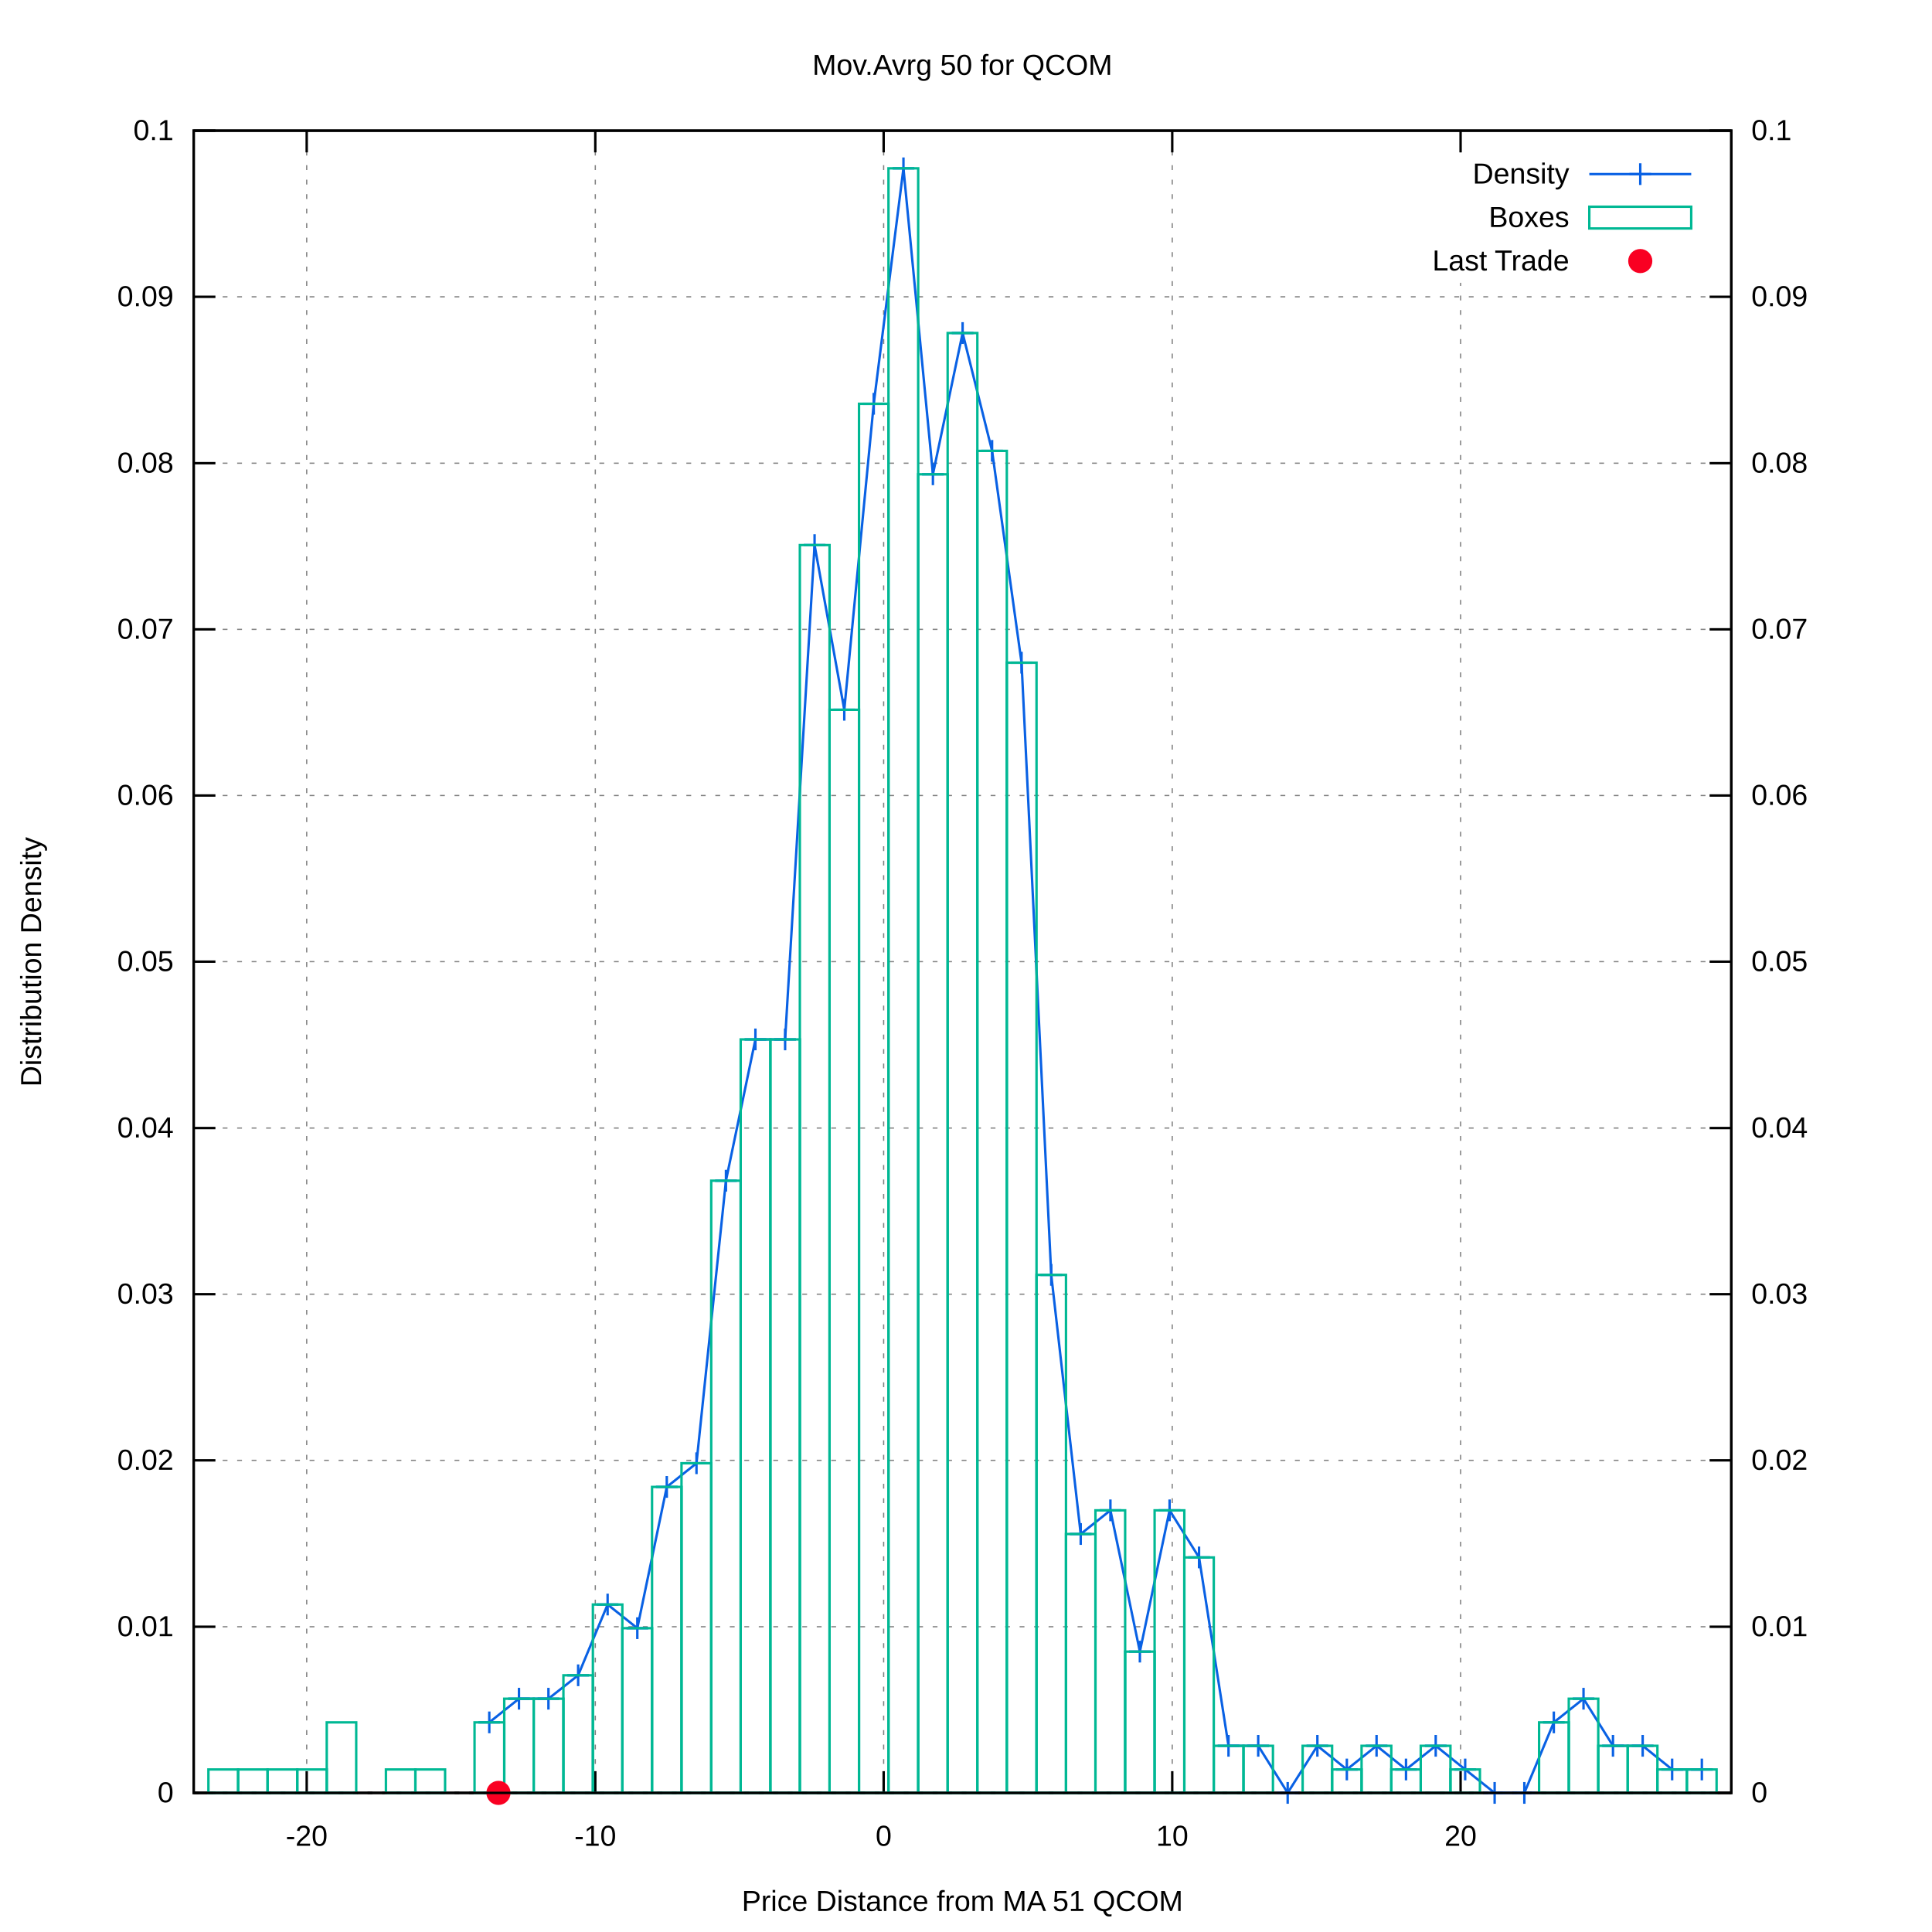
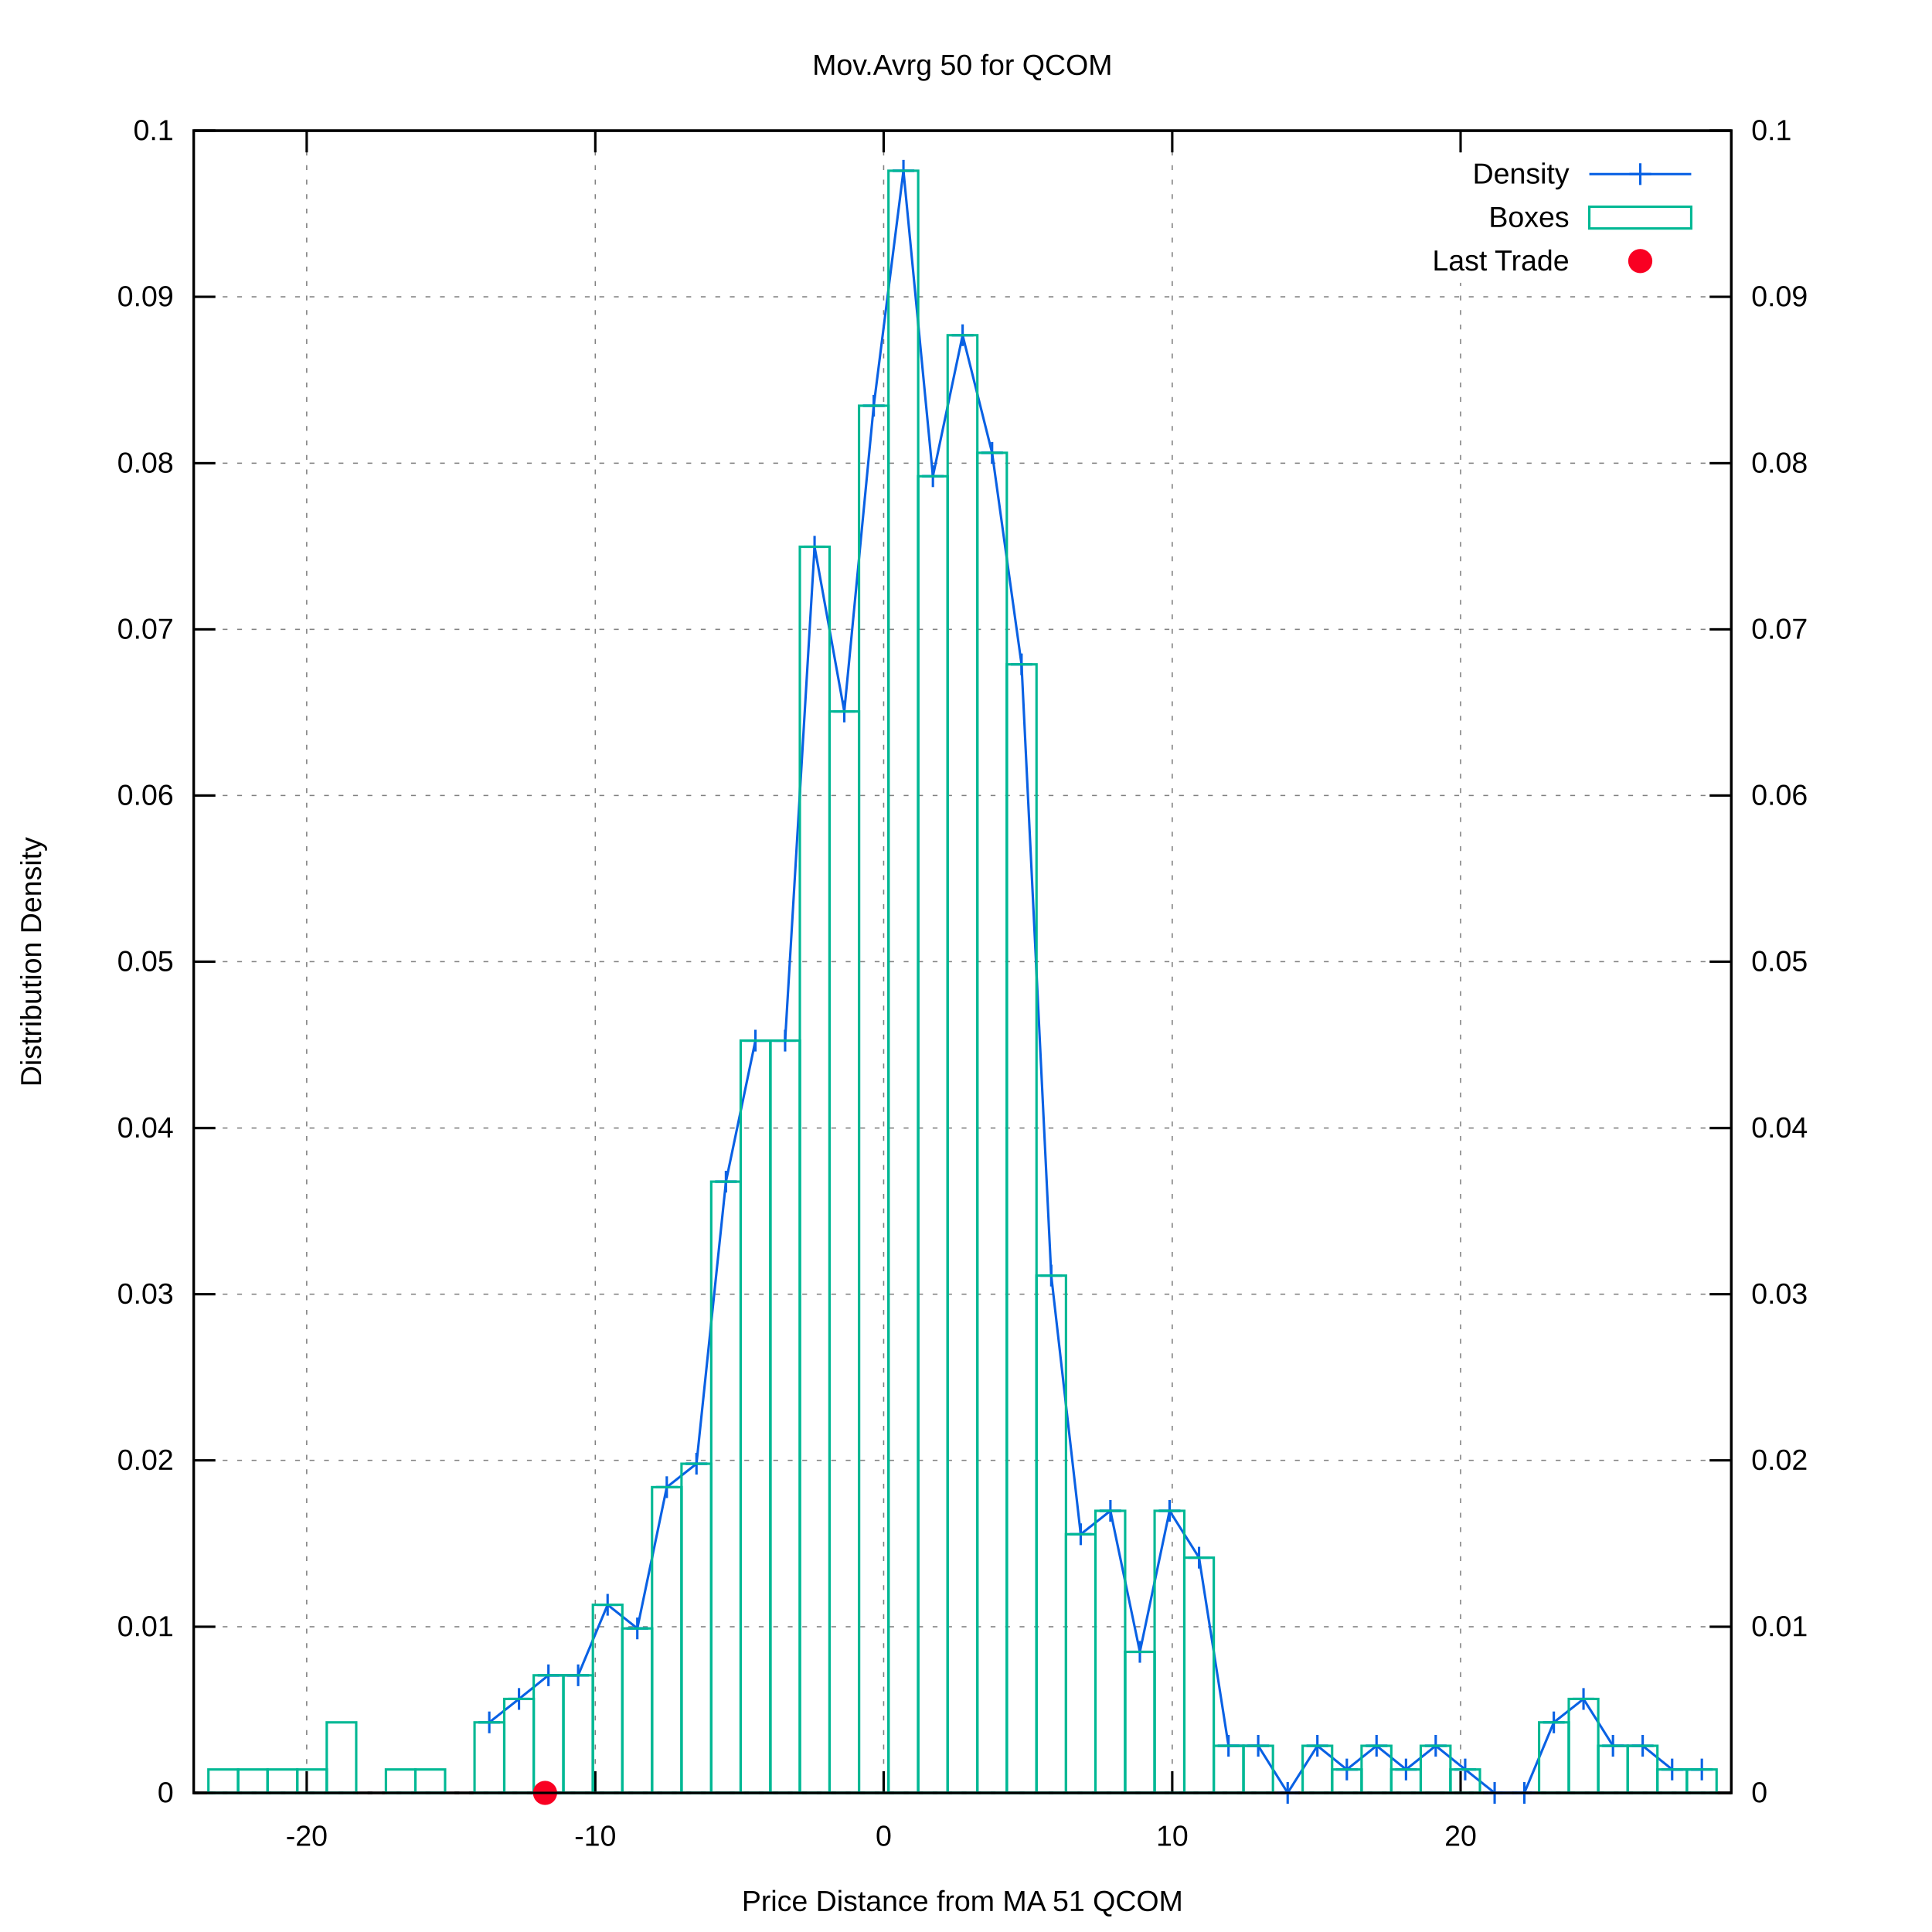
<svg xmlns="http://www.w3.org/2000/svg" xmlns:xlink="http://www.w3.org/1999/xlink" viewBox="0 0 800 800">
  <g id="gnuplot_canvas">
    <rect x="0" y="0" width="800" height="800" fill="#ffffff" />
    <defs>
      <circle id="gpDot" r="0.5" stroke-width="0.5" />
      <path id="gpPt0" stroke-width="0.222" stroke="currentColor" d="M-1,0 h2 M0,-1 v2" />
      <path id="gpPt1" stroke-width="0.222" stroke="currentColor" d="M-1,-1 L1,1 M1,-1 L-1,1" />
      <path id="gpPt2" stroke-width="0.222" stroke="currentColor" d="M-1,0 L1,0 M0,-1 L0,1 M-1,-1 L1,1 M-1,1 L1,-1" />
      <rect id="gpPt3" stroke-width="0.222" stroke="currentColor" x="-1" y="-1" width="2" height="2" />
      <rect id="gpPt4" stroke-width="0.222" stroke="currentColor" fill="currentColor" x="-1" y="-1" width="2" height="2" />
      <circle id="gpPt5" stroke-width="0.222" stroke="currentColor" cx="0" cy="0" r="1" />
      <use xlink:href="#gpPt5" id="gpPt6" fill="currentColor" stroke="none" />
      <path id="gpPt7" stroke-width="0.222" stroke="currentColor" d="M0,-1.33 L-1.33,0.67 L1.33,0.67 z" />
      <use xlink:href="#gpPt7" id="gpPt8" fill="currentColor" stroke="none" />
      <use xlink:href="#gpPt7" id="gpPt9" stroke="currentColor" transform="rotate(180)" />
      <use xlink:href="#gpPt9" id="gpPt10" fill="currentColor" stroke="none" />
      <use xlink:href="#gpPt3" id="gpPt11" stroke="currentColor" transform="rotate(45)" />
      <use xlink:href="#gpPt11" id="gpPt12" fill="currentColor" stroke="none" />
      <path id="gpPt13" stroke-width="0.222" stroke="currentColor" d="M0,1.330 L1.265,0.411 L0.782,-1.067 L-0.782,-1.076 L-1.265,0.411 z" />
      <use xlink:href="#gpPt13" id="gpPt14" fill="currentColor" stroke="none" />
      <filter id="textbox" filterUnits="objectBoundingBox" x="0" y="0" height="1" width="1">
        <feFlood flood-color="#FFFFFF" flood-opacity="1" result="bgnd" />
        <feComposite in="SourceGraphic" in2="bgnd" operator="atop" />
      </filter>
      <filter id="greybox" filterUnits="objectBoundingBox" x="0" y="0" height="1" width="1">
        <feFlood flood-color="lightgrey" flood-opacity="1" result="grey" />
        <feComposite in="SourceGraphic" in2="grey" operator="atop" />
      </filter>
    </defs>
    <g fill="none" color="#FFFFFF" stroke="black" stroke-width="1.00" stroke-linecap="butt" stroke-linejoin="miter">
</g>
    <g fill="none" color="black" stroke="currentColor" stroke-width="1.00" stroke-linecap="butt" stroke-linejoin="miter">
</g>
    <g fill="none" color="black" stroke="black" stroke-width="0.50" stroke-linecap="butt" stroke-linejoin="miter">
</g>
    <g fill="none" color="gray" stroke="currentColor" stroke-width="0.50" stroke-linecap="butt" stroke-linejoin="miter">
      <path stroke="gray" stroke-dasharray="2,4" class="gridline" d="M80.2,742.4 L716.9,742.4  " />
    </g>
    <g fill="none" color="gray" stroke="gray" stroke-width="1.00" stroke-linecap="butt" stroke-linejoin="miter">
</g>
    <g fill="none" color="black" stroke="currentColor" stroke-width="1.00" stroke-linecap="butt" stroke-linejoin="miter">
      <path stroke="black" d="M80.2,742.4 L89.2,742.4  " />
      <g transform="translate(71.9,746.3)" stroke="none" fill="black" font-family="arial" font-size="12.00" text-anchor="end">
        <text>
          <tspan font-family="arial"> 0</tspan>
        </text>
      </g>
    </g>
    <g fill="none" color="black" stroke="currentColor" stroke-width="1.00" stroke-linecap="butt" stroke-linejoin="miter">
</g>
    <g fill="none" color="black" stroke="black" stroke-width="0.50" stroke-linecap="butt" stroke-linejoin="miter">
</g>
    <g fill="none" color="gray" stroke="currentColor" stroke-width="0.50" stroke-linecap="butt" stroke-linejoin="miter">
      <path stroke="gray" stroke-dasharray="2,4" class="gridline" d="M80.2,673.6 L716.9,673.6  " />
    </g>
    <g fill="none" color="gray" stroke="gray" stroke-width="1.00" stroke-linecap="butt" stroke-linejoin="miter">
</g>
    <g fill="none" color="black" stroke="currentColor" stroke-width="1.00" stroke-linecap="butt" stroke-linejoin="miter">
      <path stroke="black" d="M80.2,673.6 L89.2,673.6  " />
      <g transform="translate(71.9,677.5)" stroke="none" fill="black" font-family="arial" font-size="12.00" text-anchor="end">
        <text>
          <tspan font-family="arial"> 0.01</tspan>
        </text>
      </g>
    </g>
    <g fill="none" color="black" stroke="currentColor" stroke-width="1.00" stroke-linecap="butt" stroke-linejoin="miter">
</g>
    <g fill="none" color="black" stroke="black" stroke-width="0.50" stroke-linecap="butt" stroke-linejoin="miter">
</g>
    <g fill="none" color="gray" stroke="currentColor" stroke-width="0.50" stroke-linecap="butt" stroke-linejoin="miter">
      <path stroke="gray" stroke-dasharray="2,4" class="gridline" d="M80.2,604.7 L716.9,604.7  " />
    </g>
    <g fill="none" color="gray" stroke="gray" stroke-width="1.00" stroke-linecap="butt" stroke-linejoin="miter">
</g>
    <g fill="none" color="black" stroke="currentColor" stroke-width="1.00" stroke-linecap="butt" stroke-linejoin="miter">
      <path stroke="black" d="M80.2,604.7 L89.2,604.7  " />
      <g transform="translate(71.9,608.6)" stroke="none" fill="black" font-family="arial" font-size="12.00" text-anchor="end">
        <text>
          <tspan font-family="arial"> 0.02</tspan>
        </text>
      </g>
    </g>
    <g fill="none" color="black" stroke="currentColor" stroke-width="1.00" stroke-linecap="butt" stroke-linejoin="miter">
</g>
    <g fill="none" color="black" stroke="black" stroke-width="0.50" stroke-linecap="butt" stroke-linejoin="miter">
</g>
    <g fill="none" color="gray" stroke="currentColor" stroke-width="0.50" stroke-linecap="butt" stroke-linejoin="miter">
      <path stroke="gray" stroke-dasharray="2,4" class="gridline" d="M80.2,535.9 L716.9,535.9  " />
    </g>
    <g fill="none" color="gray" stroke="gray" stroke-width="1.00" stroke-linecap="butt" stroke-linejoin="miter">
</g>
    <g fill="none" color="black" stroke="currentColor" stroke-width="1.00" stroke-linecap="butt" stroke-linejoin="miter">
      <path stroke="black" d="M80.2,535.9 L89.2,535.9  " />
      <g transform="translate(71.9,539.8)" stroke="none" fill="black" font-family="arial" font-size="12.00" text-anchor="end">
        <text>
          <tspan font-family="arial"> 0.03</tspan>
        </text>
      </g>
    </g>
    <g fill="none" color="black" stroke="currentColor" stroke-width="1.00" stroke-linecap="butt" stroke-linejoin="miter">
</g>
    <g fill="none" color="black" stroke="black" stroke-width="0.50" stroke-linecap="butt" stroke-linejoin="miter">
</g>
    <g fill="none" color="gray" stroke="currentColor" stroke-width="0.50" stroke-linecap="butt" stroke-linejoin="miter">
      <path stroke="gray" stroke-dasharray="2,4" class="gridline" d="M80.2,467.1 L716.9,467.1  " />
    </g>
    <g fill="none" color="gray" stroke="gray" stroke-width="1.00" stroke-linecap="butt" stroke-linejoin="miter">
</g>
    <g fill="none" color="black" stroke="currentColor" stroke-width="1.00" stroke-linecap="butt" stroke-linejoin="miter">
      <path stroke="black" d="M80.2,467.1 L89.2,467.1  " />
      <g transform="translate(71.9,471.0)" stroke="none" fill="black" font-family="arial" font-size="12.00" text-anchor="end">
        <text>
          <tspan font-family="arial"> 0.04</tspan>
        </text>
      </g>
    </g>
    <g fill="none" color="black" stroke="currentColor" stroke-width="1.00" stroke-linecap="butt" stroke-linejoin="miter">
</g>
    <g fill="none" color="black" stroke="black" stroke-width="0.50" stroke-linecap="butt" stroke-linejoin="miter">
</g>
    <g fill="none" color="gray" stroke="currentColor" stroke-width="0.50" stroke-linecap="butt" stroke-linejoin="miter">
      <path stroke="gray" stroke-dasharray="2,4" class="gridline" d="M80.2,398.2 L716.9,398.2  " />
    </g>
    <g fill="none" color="gray" stroke="gray" stroke-width="1.00" stroke-linecap="butt" stroke-linejoin="miter">
</g>
    <g fill="none" color="black" stroke="currentColor" stroke-width="1.00" stroke-linecap="butt" stroke-linejoin="miter">
      <path stroke="black" d="M80.2,398.2 L89.2,398.2  " />
      <g transform="translate(71.9,402.1)" stroke="none" fill="black" font-family="arial" font-size="12.00" text-anchor="end">
        <text>
          <tspan font-family="arial"> 0.05</tspan>
        </text>
      </g>
    </g>
    <g fill="none" color="black" stroke="currentColor" stroke-width="1.00" stroke-linecap="butt" stroke-linejoin="miter">
</g>
    <g fill="none" color="black" stroke="black" stroke-width="0.50" stroke-linecap="butt" stroke-linejoin="miter">
</g>
    <g fill="none" color="gray" stroke="currentColor" stroke-width="0.50" stroke-linecap="butt" stroke-linejoin="miter">
      <path stroke="gray" stroke-dasharray="2,4" class="gridline" d="M80.2,329.4 L716.9,329.4  " />
    </g>
    <g fill="none" color="gray" stroke="gray" stroke-width="1.00" stroke-linecap="butt" stroke-linejoin="miter">
</g>
    <g fill="none" color="black" stroke="currentColor" stroke-width="1.00" stroke-linecap="butt" stroke-linejoin="miter">
      <path stroke="black" d="M80.2,329.4 L89.2,329.4  " />
      <g transform="translate(71.9,333.3)" stroke="none" fill="black" font-family="arial" font-size="12.00" text-anchor="end">
        <text>
          <tspan font-family="arial"> 0.06</tspan>
        </text>
      </g>
    </g>
    <g fill="none" color="black" stroke="currentColor" stroke-width="1.00" stroke-linecap="butt" stroke-linejoin="miter">
</g>
    <g fill="none" color="black" stroke="black" stroke-width="0.50" stroke-linecap="butt" stroke-linejoin="miter">
</g>
    <g fill="none" color="gray" stroke="currentColor" stroke-width="0.50" stroke-linecap="butt" stroke-linejoin="miter">
      <path stroke="gray" stroke-dasharray="2,4" class="gridline" d="M80.2,260.6 L716.9,260.6  " />
    </g>
    <g fill="none" color="gray" stroke="gray" stroke-width="1.00" stroke-linecap="butt" stroke-linejoin="miter">
</g>
    <g fill="none" color="black" stroke="currentColor" stroke-width="1.00" stroke-linecap="butt" stroke-linejoin="miter">
      <path stroke="black" d="M80.2,260.6 L89.2,260.6  " />
      <g transform="translate(71.9,264.5)" stroke="none" fill="black" font-family="arial" font-size="12.00" text-anchor="end">
        <text>
          <tspan font-family="arial"> 0.07</tspan>
        </text>
      </g>
    </g>
    <g fill="none" color="black" stroke="currentColor" stroke-width="1.00" stroke-linecap="butt" stroke-linejoin="miter">
</g>
    <g fill="none" color="black" stroke="black" stroke-width="0.50" stroke-linecap="butt" stroke-linejoin="miter">
</g>
    <g fill="none" color="gray" stroke="currentColor" stroke-width="0.50" stroke-linecap="butt" stroke-linejoin="miter">
      <path stroke="gray" stroke-dasharray="2,4" class="gridline" d="M80.2,191.8 L716.9,191.8  " />
    </g>
    <g fill="none" color="gray" stroke="gray" stroke-width="1.00" stroke-linecap="butt" stroke-linejoin="miter">
</g>
    <g fill="none" color="black" stroke="currentColor" stroke-width="1.00" stroke-linecap="butt" stroke-linejoin="miter">
      <path stroke="black" d="M80.2,191.8 L89.2,191.8  " />
      <g transform="translate(71.9,195.7)" stroke="none" fill="black" font-family="arial" font-size="12.00" text-anchor="end">
        <text>
          <tspan font-family="arial"> 0.08</tspan>
        </text>
      </g>
    </g>
    <g fill="none" color="black" stroke="currentColor" stroke-width="1.00" stroke-linecap="butt" stroke-linejoin="miter">
</g>
    <g fill="none" color="black" stroke="black" stroke-width="0.50" stroke-linecap="butt" stroke-linejoin="miter">
</g>
    <g fill="none" color="gray" stroke="currentColor" stroke-width="0.50" stroke-linecap="butt" stroke-linejoin="miter">
      <path stroke="gray" stroke-dasharray="2,4" class="gridline" d="M80.2,122.9 L716.9,122.9  " />
    </g>
    <g fill="none" color="gray" stroke="gray" stroke-width="1.00" stroke-linecap="butt" stroke-linejoin="miter">
</g>
    <g fill="none" color="black" stroke="currentColor" stroke-width="1.00" stroke-linecap="butt" stroke-linejoin="miter">
      <path stroke="black" d="M80.2,122.9 L89.2,122.9  " />
      <g transform="translate(71.9,126.8)" stroke="none" fill="black" font-family="arial" font-size="12.00" text-anchor="end">
        <text>
          <tspan font-family="arial"> 0.09</tspan>
        </text>
      </g>
    </g>
    <g fill="none" color="black" stroke="currentColor" stroke-width="1.00" stroke-linecap="butt" stroke-linejoin="miter">
</g>
    <g fill="none" color="black" stroke="black" stroke-width="0.50" stroke-linecap="butt" stroke-linejoin="miter">
</g>
    <g fill="none" color="gray" stroke="currentColor" stroke-width="0.50" stroke-linecap="butt" stroke-linejoin="miter">
      <path stroke="gray" stroke-dasharray="2,4" class="gridline" d="M80.2,54.1 L716.9,54.1  " />
    </g>
    <g fill="none" color="gray" stroke="gray" stroke-width="1.00" stroke-linecap="butt" stroke-linejoin="miter">
</g>
    <g fill="none" color="black" stroke="currentColor" stroke-width="1.00" stroke-linecap="butt" stroke-linejoin="miter">
      <path stroke="black" d="M80.2,54.1 L89.2,54.1  " />
      <g transform="translate(71.9,58.0)" stroke="none" fill="black" font-family="arial" font-size="12.00" text-anchor="end">
        <text>
          <tspan font-family="arial"> 0.1</tspan>
        </text>
      </g>
    </g>
    <g fill="none" color="black" stroke="currentColor" stroke-width="1.00" stroke-linecap="butt" stroke-linejoin="miter">
</g>
    <g fill="none" color="black" stroke="black" stroke-width="0.50" stroke-linecap="butt" stroke-linejoin="miter">
</g>
    <g fill="none" color="gray" stroke="currentColor" stroke-width="0.50" stroke-linecap="butt" stroke-linejoin="miter">
      <path stroke="gray" stroke-dasharray="2,4" class="gridline" d="M127.0,742.4 L127.0,54.1  " />
    </g>
    <g fill="none" color="gray" stroke="gray" stroke-width="1.00" stroke-linecap="butt" stroke-linejoin="miter">
</g>
    <g fill="none" color="black" stroke="currentColor" stroke-width="1.00" stroke-linecap="butt" stroke-linejoin="miter">
      <path stroke="black" d="M127.0,742.4 L127.0,733.4 M127.0,54.1 L127.0,63.1  " />
      <g transform="translate(127.0,764.3)" stroke="none" fill="black" font-family="arial" font-size="12.00" text-anchor="middle">
        <text>
          <tspan font-family="arial">-20</tspan>
        </text>
      </g>
    </g>
    <g fill="none" color="black" stroke="currentColor" stroke-width="1.00" stroke-linecap="butt" stroke-linejoin="miter">
</g>
    <g fill="none" color="black" stroke="black" stroke-width="0.50" stroke-linecap="butt" stroke-linejoin="miter">
</g>
    <g fill="none" color="gray" stroke="currentColor" stroke-width="0.50" stroke-linecap="butt" stroke-linejoin="miter">
      <path stroke="gray" stroke-dasharray="2,4" class="gridline" d="M246.5,742.4 L246.5,54.1  " />
    </g>
    <g fill="none" color="gray" stroke="gray" stroke-width="1.00" stroke-linecap="butt" stroke-linejoin="miter">
</g>
    <g fill="none" color="black" stroke="currentColor" stroke-width="1.00" stroke-linecap="butt" stroke-linejoin="miter">
      <path stroke="black" d="M246.5,742.4 L246.5,733.4 M246.5,54.1 L246.5,63.1  " />
      <g transform="translate(246.5,764.3)" stroke="none" fill="black" font-family="arial" font-size="12.00" text-anchor="middle">
        <text>
          <tspan font-family="arial">-10</tspan>
        </text>
      </g>
    </g>
    <g fill="none" color="black" stroke="currentColor" stroke-width="1.00" stroke-linecap="butt" stroke-linejoin="miter">
</g>
    <g fill="none" color="black" stroke="black" stroke-width="0.50" stroke-linecap="butt" stroke-linejoin="miter">
</g>
    <g fill="none" color="gray" stroke="currentColor" stroke-width="0.50" stroke-linecap="butt" stroke-linejoin="miter">
      <path stroke="gray" stroke-dasharray="2,4" class="gridline" d="M365.9,742.4 L365.9,54.1  " />
    </g>
    <g fill="none" color="gray" stroke="gray" stroke-width="1.00" stroke-linecap="butt" stroke-linejoin="miter">
</g>
    <g fill="none" color="black" stroke="currentColor" stroke-width="1.00" stroke-linecap="butt" stroke-linejoin="miter">
      <path stroke="black" d="M365.9,742.4 L365.9,733.4 M365.9,54.1 L365.9,63.1  " />
      <g transform="translate(365.9,764.3)" stroke="none" fill="black" font-family="arial" font-size="12.00" text-anchor="middle">
        <text>
          <tspan font-family="arial"> 0</tspan>
        </text>
      </g>
    </g>
    <g fill="none" color="black" stroke="currentColor" stroke-width="1.00" stroke-linecap="butt" stroke-linejoin="miter">
</g>
    <g fill="none" color="black" stroke="black" stroke-width="0.50" stroke-linecap="butt" stroke-linejoin="miter">
</g>
    <g fill="none" color="gray" stroke="currentColor" stroke-width="0.50" stroke-linecap="butt" stroke-linejoin="miter">
      <path stroke="gray" stroke-dasharray="2,4" class="gridline" d="M485.4,742.4 L485.4,54.1  " />
    </g>
    <g fill="none" color="gray" stroke="gray" stroke-width="1.00" stroke-linecap="butt" stroke-linejoin="miter">
</g>
    <g fill="none" color="black" stroke="currentColor" stroke-width="1.00" stroke-linecap="butt" stroke-linejoin="miter">
      <path stroke="black" d="M485.4,742.4 L485.4,733.4 M485.4,54.1 L485.4,63.1  " />
      <g transform="translate(485.4,764.3)" stroke="none" fill="black" font-family="arial" font-size="12.00" text-anchor="middle">
        <text>
          <tspan font-family="arial"> 10</tspan>
        </text>
      </g>
    </g>
    <g fill="none" color="black" stroke="currentColor" stroke-width="1.00" stroke-linecap="butt" stroke-linejoin="miter">
</g>
    <g fill="none" color="black" stroke="black" stroke-width="0.50" stroke-linecap="butt" stroke-linejoin="miter">
</g>
    <g fill="none" color="gray" stroke="currentColor" stroke-width="0.50" stroke-linecap="butt" stroke-linejoin="miter">
      <path stroke="gray" stroke-dasharray="2,4" class="gridline" d="M604.8,742.4 L604.8,117.1 M604.8,63.1 L604.8,54.1  " />
    </g>
    <g fill="none" color="gray" stroke="gray" stroke-width="1.00" stroke-linecap="butt" stroke-linejoin="miter">
</g>
    <g fill="none" color="black" stroke="currentColor" stroke-width="1.00" stroke-linecap="butt" stroke-linejoin="miter">
      <path stroke="black" d="M604.8,742.4 L604.8,733.4 M604.8,54.1 L604.8,63.1  " />
      <g transform="translate(604.8,764.3)" stroke="none" fill="black" font-family="arial" font-size="12.00" text-anchor="middle">
        <text>
          <tspan font-family="arial"> 20</tspan>
        </text>
      </g>
    </g>
    <g fill="none" color="black" stroke="currentColor" stroke-width="1.00" stroke-linecap="butt" stroke-linejoin="miter">
      <path stroke="black" d="M716.9,742.4 L707.9,742.4  " />
      <g transform="translate(725.2,746.3)" stroke="none" fill="black" font-family="arial" font-size="12.00" text-anchor="start">
        <text>
          <tspan font-family="arial"> 0</tspan>
        </text>
      </g>
    </g>
    <g fill="none" color="black" stroke="currentColor" stroke-width="1.00" stroke-linecap="butt" stroke-linejoin="miter">
      <path stroke="black" d="M716.9,673.6 L707.9,673.6  " />
      <g transform="translate(725.2,677.5)" stroke="none" fill="black" font-family="arial" font-size="12.00" text-anchor="start">
        <text>
          <tspan font-family="arial"> 0.01</tspan>
        </text>
      </g>
    </g>
    <g fill="none" color="black" stroke="currentColor" stroke-width="1.00" stroke-linecap="butt" stroke-linejoin="miter">
      <path stroke="black" d="M716.9,604.7 L707.9,604.7  " />
      <g transform="translate(725.2,608.6)" stroke="none" fill="black" font-family="arial" font-size="12.00" text-anchor="start">
        <text>
          <tspan font-family="arial"> 0.02</tspan>
        </text>
      </g>
    </g>
    <g fill="none" color="black" stroke="currentColor" stroke-width="1.00" stroke-linecap="butt" stroke-linejoin="miter">
      <path stroke="black" d="M716.9,535.9 L707.9,535.9  " />
      <g transform="translate(725.2,539.8)" stroke="none" fill="black" font-family="arial" font-size="12.00" text-anchor="start">
        <text>
          <tspan font-family="arial"> 0.03</tspan>
        </text>
      </g>
    </g>
    <g fill="none" color="black" stroke="currentColor" stroke-width="1.00" stroke-linecap="butt" stroke-linejoin="miter">
      <path stroke="black" d="M716.9,467.1 L707.9,467.1  " />
      <g transform="translate(725.2,471.0)" stroke="none" fill="black" font-family="arial" font-size="12.00" text-anchor="start">
        <text>
          <tspan font-family="arial"> 0.04</tspan>
        </text>
      </g>
    </g>
    <g fill="none" color="black" stroke="currentColor" stroke-width="1.00" stroke-linecap="butt" stroke-linejoin="miter">
      <path stroke="black" d="M716.9,398.2 L707.9,398.2  " />
      <g transform="translate(725.2,402.1)" stroke="none" fill="black" font-family="arial" font-size="12.00" text-anchor="start">
        <text>
          <tspan font-family="arial"> 0.05</tspan>
        </text>
      </g>
    </g>
    <g fill="none" color="black" stroke="currentColor" stroke-width="1.00" stroke-linecap="butt" stroke-linejoin="miter">
      <path stroke="black" d="M716.9,329.4 L707.9,329.4  " />
      <g transform="translate(725.2,333.3)" stroke="none" fill="black" font-family="arial" font-size="12.00" text-anchor="start">
        <text>
          <tspan font-family="arial"> 0.06</tspan>
        </text>
      </g>
    </g>
    <g fill="none" color="black" stroke="currentColor" stroke-width="1.00" stroke-linecap="butt" stroke-linejoin="miter">
      <path stroke="black" d="M716.9,260.6 L707.9,260.6  " />
      <g transform="translate(725.2,264.5)" stroke="none" fill="black" font-family="arial" font-size="12.00" text-anchor="start">
        <text>
          <tspan font-family="arial"> 0.07</tspan>
        </text>
      </g>
    </g>
    <g fill="none" color="black" stroke="currentColor" stroke-width="1.00" stroke-linecap="butt" stroke-linejoin="miter">
      <path stroke="black" d="M716.9,191.8 L707.9,191.8  " />
      <g transform="translate(725.2,195.7)" stroke="none" fill="black" font-family="arial" font-size="12.00" text-anchor="start">
        <text>
          <tspan font-family="arial"> 0.08</tspan>
        </text>
      </g>
    </g>
    <g fill="none" color="black" stroke="currentColor" stroke-width="1.00" stroke-linecap="butt" stroke-linejoin="miter">
      <path stroke="black" d="M716.9,122.9 L707.9,122.9  " />
      <g transform="translate(725.2,126.8)" stroke="none" fill="black" font-family="arial" font-size="12.00" text-anchor="start">
        <text>
          <tspan font-family="arial"> 0.09</tspan>
        </text>
      </g>
    </g>
    <g fill="none" color="black" stroke="currentColor" stroke-width="1.00" stroke-linecap="butt" stroke-linejoin="miter">
      <path stroke="black" d="M716.9,54.1 L707.9,54.1  " />
      <g transform="translate(725.2,58.0)" stroke="none" fill="black" font-family="arial" font-size="12.00" text-anchor="start">
        <text>
          <tspan font-family="arial"> 0.1</tspan>
        </text>
      </g>
    </g>
    <g fill="none" color="black" stroke="currentColor" stroke-width="1.00" stroke-linecap="butt" stroke-linejoin="miter">
</g>
    <g fill="none" color="gray" stroke="currentColor" stroke-width="1.00" stroke-linecap="butt" stroke-linejoin="miter">
      <path stroke="black" stroke-dasharray="2,4" d="M80.2,742.4 L716.9,742.4  " />
    </g>
    <g fill="none" color="black" stroke="currentColor" stroke-width="1.00" stroke-linecap="butt" stroke-linejoin="miter">
      <path stroke="black" d="M80.2,54.1 L80.2,742.4 L716.9,742.4 L716.9,54.1 L80.2,54.1 Z  " />
    </g>
    <g fill="none" color="black" stroke="currentColor" stroke-width="1.00" stroke-linecap="butt" stroke-linejoin="miter">
      <g transform="translate(17.0,398.3) rotate(270)" stroke="none" fill="black" font-family="arial" font-size="12.00" text-anchor="middle">
        <text>
          <tspan font-family="arial">Distribution Density</tspan>
        </text>
      </g>
    </g>
    <g fill="none" color="black" stroke="currentColor" stroke-width="1.00" stroke-linecap="butt" stroke-linejoin="miter">
      <g transform="translate(398.5,791.3)" stroke="none" fill="black" font-family="arial" font-size="12.00" text-anchor="middle">
        <text>
          <tspan font-family="arial">Price Distance from MA 51 QCOM</tspan>
        </text>
      </g>
    </g>
    <g fill="none" color="black" stroke="currentColor" stroke-width="1.00" stroke-linecap="butt" stroke-linejoin="miter">
      <g transform="translate(398.5,31.0)" stroke="none" fill="black" font-family="arial" font-size="12.00" text-anchor="middle">
        <text>
          <tspan font-family="arial">Mov.Avrg 50 for QCOM </tspan>
        </text>
      </g>
    </g>
    <g id="gnuplot_plot_1">
      <g fill="none" color="black" stroke="currentColor" stroke-width="1.00" stroke-linecap="butt" stroke-linejoin="miter">
        <g transform="translate(649.8,76.0)" stroke="none" fill="black" font-family="arial" font-size="12.00" text-anchor="end">
          <text>
            <tspan font-family="arial">Density</tspan>
          </text>
        </g>
      </g>
      <g fill="none" color="black" stroke="currentColor" stroke-width="1.00" stroke-linecap="butt" stroke-linejoin="miter">
-         <path stroke="rgb(  9,  97, 228)" d="M658.1,72.1 L700.3,72.1 M202.6,713.2 L214.9,703.4 L227.1,703.4 L239.4,693.7 L251.6,664.4 L263.9,674.2   L276.1,615.7 L288.4,605.9 L300.6,488.9 L312.8,430.4 L325.1,430.4 L337.3,225.7 L349.6,293.9 L361.8,167.2   L374.1,69.7 L386.3,196.4 L398.6,137.9 L410.8,186.7 L423.0,274.4 L435.3,527.9 L447.5,635.2 L459.8,625.4   L472.0,683.9 L484.3,625.4 L496.5,644.9 L508.7,722.9 L521.0,722.9 L533.2,742.4 L545.5,722.9 L557.7,732.7   L570.0,722.9 L582.2,732.7 L594.5,722.9 L606.7,732.7 L618.9,742.4 L631.2,742.4 L643.4,713.2 L655.7,703.4   L667.9,722.9 L680.2,722.9 L692.4,732.7 L704.7,732.7  " />
+         <path stroke="rgb(  9,  97, 228)" d="M658.1,72.1 L700.3,72.1 M202.6,713.2 L214.9,703.5 L227.1,693.7 L239.4,693.7 L251.6,664.5 L263.9,674.3   L276.1,615.8 L288.4,606.1 L300.6,489.3 L312.8,430.9 L325.1,430.9 L337.3,226.4 L349.6,294.6 L361.8,168.0   L374.1,70.7 L386.3,197.2 L398.6,138.8 L410.8,187.5 L423.0,275.1 L435.3,528.2 L447.5,635.3 L459.8,625.6   L472.0,684.0 L484.3,625.6 L496.5,645.0 L508.7,722.9 L521.0,722.9 L533.2,742.4 L545.5,722.9 L557.7,732.7   L570.0,722.9 L582.2,732.7 L594.5,722.9 L606.7,732.7 L618.9,742.4 L631.2,742.4 L643.4,713.2 L655.7,703.5   L667.9,722.9 L680.2,722.9 L692.4,732.7 L704.7,732.7  " />
        <use xlink:href="#gpPt0" transform="translate(202.6,713.2) scale(4.50)" color="rgb(  9,  97, 228)" />
-         <use xlink:href="#gpPt0" transform="translate(214.9,703.4) scale(4.50)" color="rgb(  9,  97, 228)" />
-         <use xlink:href="#gpPt0" transform="translate(227.1,703.4) scale(4.50)" color="rgb(  9,  97, 228)" />
+         <use xlink:href="#gpPt0" transform="translate(214.9,703.5) scale(4.50)" color="rgb(  9,  97, 228)" />
+         <use xlink:href="#gpPt0" transform="translate(227.1,693.7) scale(4.50)" color="rgb(  9,  97, 228)" />
        <use xlink:href="#gpPt0" transform="translate(239.4,693.7) scale(4.50)" color="rgb(  9,  97, 228)" />
-         <use xlink:href="#gpPt0" transform="translate(251.6,664.4) scale(4.50)" color="rgb(  9,  97, 228)" />
-         <use xlink:href="#gpPt0" transform="translate(263.9,674.2) scale(4.50)" color="rgb(  9,  97, 228)" />
-         <use xlink:href="#gpPt0" transform="translate(276.1,615.7) scale(4.50)" color="rgb(  9,  97, 228)" />
-         <use xlink:href="#gpPt0" transform="translate(288.4,605.9) scale(4.50)" color="rgb(  9,  97, 228)" />
-         <use xlink:href="#gpPt0" transform="translate(300.6,488.9) scale(4.50)" color="rgb(  9,  97, 228)" />
-         <use xlink:href="#gpPt0" transform="translate(312.8,430.4) scale(4.50)" color="rgb(  9,  97, 228)" />
-         <use xlink:href="#gpPt0" transform="translate(325.1,430.4) scale(4.50)" color="rgb(  9,  97, 228)" />
-         <use xlink:href="#gpPt0" transform="translate(337.3,225.7) scale(4.50)" color="rgb(  9,  97, 228)" />
-         <use xlink:href="#gpPt0" transform="translate(349.6,293.9) scale(4.50)" color="rgb(  9,  97, 228)" />
-         <use xlink:href="#gpPt0" transform="translate(361.8,167.2) scale(4.50)" color="rgb(  9,  97, 228)" />
-         <use xlink:href="#gpPt0" transform="translate(374.1,69.7) scale(4.50)" color="rgb(  9,  97, 228)" />
-         <use xlink:href="#gpPt0" transform="translate(386.3,196.4) scale(4.50)" color="rgb(  9,  97, 228)" />
-         <use xlink:href="#gpPt0" transform="translate(398.6,137.9) scale(4.50)" color="rgb(  9,  97, 228)" />
-         <use xlink:href="#gpPt0" transform="translate(410.8,186.7) scale(4.50)" color="rgb(  9,  97, 228)" />
-         <use xlink:href="#gpPt0" transform="translate(423.0,274.4) scale(4.50)" color="rgb(  9,  97, 228)" />
-         <use xlink:href="#gpPt0" transform="translate(435.3,527.9) scale(4.50)" color="rgb(  9,  97, 228)" />
-         <use xlink:href="#gpPt0" transform="translate(447.5,635.2) scale(4.50)" color="rgb(  9,  97, 228)" />
-         <use xlink:href="#gpPt0" transform="translate(459.8,625.4) scale(4.50)" color="rgb(  9,  97, 228)" />
-         <use xlink:href="#gpPt0" transform="translate(472.0,683.9) scale(4.50)" color="rgb(  9,  97, 228)" />
-         <use xlink:href="#gpPt0" transform="translate(484.3,625.4) scale(4.50)" color="rgb(  9,  97, 228)" />
-         <use xlink:href="#gpPt0" transform="translate(496.5,644.9) scale(4.50)" color="rgb(  9,  97, 228)" />
+         <use xlink:href="#gpPt0" transform="translate(251.6,664.5) scale(4.50)" color="rgb(  9,  97, 228)" />
+         <use xlink:href="#gpPt0" transform="translate(263.9,674.3) scale(4.50)" color="rgb(  9,  97, 228)" />
+         <use xlink:href="#gpPt0" transform="translate(276.1,615.8) scale(4.50)" color="rgb(  9,  97, 228)" />
+         <use xlink:href="#gpPt0" transform="translate(288.4,606.1) scale(4.50)" color="rgb(  9,  97, 228)" />
+         <use xlink:href="#gpPt0" transform="translate(300.6,489.3) scale(4.50)" color="rgb(  9,  97, 228)" />
+         <use xlink:href="#gpPt0" transform="translate(312.8,430.9) scale(4.50)" color="rgb(  9,  97, 228)" />
+         <use xlink:href="#gpPt0" transform="translate(325.1,430.9) scale(4.50)" color="rgb(  9,  97, 228)" />
+         <use xlink:href="#gpPt0" transform="translate(337.3,226.4) scale(4.50)" color="rgb(  9,  97, 228)" />
+         <use xlink:href="#gpPt0" transform="translate(349.6,294.6) scale(4.50)" color="rgb(  9,  97, 228)" />
+         <use xlink:href="#gpPt0" transform="translate(361.8,168.0) scale(4.50)" color="rgb(  9,  97, 228)" />
+         <use xlink:href="#gpPt0" transform="translate(374.1,70.7) scale(4.50)" color="rgb(  9,  97, 228)" />
+         <use xlink:href="#gpPt0" transform="translate(386.3,197.2) scale(4.50)" color="rgb(  9,  97, 228)" />
+         <use xlink:href="#gpPt0" transform="translate(398.6,138.8) scale(4.50)" color="rgb(  9,  97, 228)" />
+         <use xlink:href="#gpPt0" transform="translate(410.8,187.5) scale(4.50)" color="rgb(  9,  97, 228)" />
+         <use xlink:href="#gpPt0" transform="translate(423.0,275.1) scale(4.50)" color="rgb(  9,  97, 228)" />
+         <use xlink:href="#gpPt0" transform="translate(435.3,528.2) scale(4.50)" color="rgb(  9,  97, 228)" />
+         <use xlink:href="#gpPt0" transform="translate(447.5,635.3) scale(4.50)" color="rgb(  9,  97, 228)" />
+         <use xlink:href="#gpPt0" transform="translate(459.8,625.6) scale(4.50)" color="rgb(  9,  97, 228)" />
+         <use xlink:href="#gpPt0" transform="translate(472.0,684.0) scale(4.50)" color="rgb(  9,  97, 228)" />
+         <use xlink:href="#gpPt0" transform="translate(484.3,625.6) scale(4.50)" color="rgb(  9,  97, 228)" />
+         <use xlink:href="#gpPt0" transform="translate(496.5,645.0) scale(4.50)" color="rgb(  9,  97, 228)" />
        <use xlink:href="#gpPt0" transform="translate(508.7,722.9) scale(4.50)" color="rgb(  9,  97, 228)" />
        <use xlink:href="#gpPt0" transform="translate(521.0,722.9) scale(4.50)" color="rgb(  9,  97, 228)" />
        <use xlink:href="#gpPt0" transform="translate(533.2,742.4) scale(4.50)" color="rgb(  9,  97, 228)" />
        <use xlink:href="#gpPt0" transform="translate(545.5,722.9) scale(4.50)" color="rgb(  9,  97, 228)" />
        <use xlink:href="#gpPt0" transform="translate(557.7,732.7) scale(4.50)" color="rgb(  9,  97, 228)" />
        <use xlink:href="#gpPt0" transform="translate(570.0,722.9) scale(4.50)" color="rgb(  9,  97, 228)" />
        <use xlink:href="#gpPt0" transform="translate(582.2,732.7) scale(4.50)" color="rgb(  9,  97, 228)" />
        <use xlink:href="#gpPt0" transform="translate(594.5,722.9) scale(4.50)" color="rgb(  9,  97, 228)" />
        <use xlink:href="#gpPt0" transform="translate(606.7,732.7) scale(4.50)" color="rgb(  9,  97, 228)" />
        <use xlink:href="#gpPt0" transform="translate(618.9,742.4) scale(4.50)" color="rgb(  9,  97, 228)" />
        <use xlink:href="#gpPt0" transform="translate(631.2,742.4) scale(4.50)" color="rgb(  9,  97, 228)" />
        <use xlink:href="#gpPt0" transform="translate(643.4,713.2) scale(4.50)" color="rgb(  9,  97, 228)" />
-         <use xlink:href="#gpPt0" transform="translate(655.7,703.4) scale(4.50)" color="rgb(  9,  97, 228)" />
+         <use xlink:href="#gpPt0" transform="translate(655.7,703.5) scale(4.50)" color="rgb(  9,  97, 228)" />
        <use xlink:href="#gpPt0" transform="translate(667.9,722.9) scale(4.50)" color="rgb(  9,  97, 228)" />
        <use xlink:href="#gpPt0" transform="translate(680.2,722.9) scale(4.50)" color="rgb(  9,  97, 228)" />
        <use xlink:href="#gpPt0" transform="translate(692.4,732.7) scale(4.50)" color="rgb(  9,  97, 228)" />
        <use xlink:href="#gpPt0" transform="translate(704.7,732.7) scale(4.50)" color="rgb(  9,  97, 228)" />
        <use xlink:href="#gpPt0" transform="translate(679.2,72.1) scale(4.50)" color="rgb(  9,  97, 228)" />
      </g>
    </g>
    <g id="gnuplot_plot_2">
      <g fill="none" color="black" stroke="currentColor" stroke-width="1.00" stroke-linecap="butt" stroke-linejoin="miter">
        <g transform="translate(649.8,94.0)" stroke="none" fill="black" font-family="arial" font-size="12.00" text-anchor="end">
          <text>
            <tspan font-family="arial">Boxes</tspan>
          </text>
        </g>
      </g>
      <g fill="none" color="black" stroke="currentColor" stroke-width="1.00" stroke-linecap="butt" stroke-linejoin="miter">
        <path stroke="rgb(  0, 184, 148)" d="M658.1,94.6 L700.3,94.6 L700.3,85.6 L658.1,85.6 L658.1,94.6 Z  " />
        <path stroke="rgb(  0, 184, 148)" d="M86.3,742.4 L86.3,732.7 L98.6,732.7 L98.6,742.4 L86.3,742.4 Z  " />
        <path stroke="rgb(  0, 184, 148)" d="M98.6,742.4 L98.6,732.7 L110.8,732.7 L110.8,742.4 L98.6,742.4 Z  " />
        <path stroke="rgb(  0, 184, 148)" d="M110.8,742.4 L110.8,732.7 L123.1,732.7 L123.1,742.4 L110.8,742.4 Z  " />
        <path stroke="rgb(  0, 184, 148)" d="M123.1,742.4 L123.1,732.7 L135.3,732.7 L135.3,742.4 L123.1,742.4 Z  " />
        <path stroke="rgb(  0, 184, 148)" d="M135.3,742.4 L135.3,713.2 L147.5,713.2 L147.5,742.4 L135.3,742.4 Z  " />
        <path stroke="rgb(  0, 184, 148)" d="M159.8,742.4 L159.8,732.7 L172.0,732.7 L172.0,742.4 L159.8,742.4 Z  " />
        <path stroke="rgb(  0, 184, 148)" d="M172.0,742.4 L172.0,732.7 L184.3,732.7 L184.3,742.4 L172.0,742.4 Z  " />
        <path stroke="rgb(  0, 184, 148)" d="M196.5,742.4 L196.5,713.2 L208.8,713.2 L208.8,742.4 L196.5,742.4 Z  " />
-         <path stroke="rgb(  0, 184, 148)" d="M208.8,742.4 L208.8,703.4 L221.0,703.4 L221.0,742.4 L208.8,742.4 Z  " />
-         <path stroke="rgb(  0, 184, 148)" d="M221.0,742.4 L221.0,703.4 L233.3,703.4 L233.3,742.4 L221.0,742.4 Z  " />
+         <path stroke="rgb(  0, 184, 148)" d="M208.8,742.4 L208.8,703.5 L221.0,703.5 L221.0,742.4 L208.8,742.4 Z  " />
+         <path stroke="rgb(  0, 184, 148)" d="M221.0,742.4 L221.0,693.7 L233.3,693.7 L233.3,742.4 L221.0,742.4 Z  " />
        <path stroke="rgb(  0, 184, 148)" d="M233.3,742.4 L233.3,693.7 L245.5,693.7 L245.5,742.4 L233.3,742.4 Z  " />
-         <path stroke="rgb(  0, 184, 148)" d="M245.5,742.4 L245.5,664.4 L257.7,664.4 L257.7,742.4 L245.5,742.4 Z  " />
-         <path stroke="rgb(  0, 184, 148)" d="M257.7,742.4 L257.7,674.2 L270.0,674.2 L270.0,742.4 L257.7,742.4 Z  " />
-         <path stroke="rgb(  0, 184, 148)" d="M270.0,742.4 L270.0,615.7 L282.2,615.7 L282.2,742.4 L270.0,742.4 Z  " />
-         <path stroke="rgb(  0, 184, 148)" d="M282.2,742.4 L282.2,605.9 L294.5,605.9 L294.5,742.4 L282.2,742.4 Z  " />
-         <path stroke="rgb(  0, 184, 148)" d="M294.5,742.4 L294.5,488.9 L306.7,488.9 L306.7,742.4 L294.5,742.4 Z  " />
-         <path stroke="rgb(  0, 184, 148)" d="M306.7,742.4 L306.7,430.4 L319.0,430.4 L319.0,742.4 L306.7,742.4 Z  " />
-         <path stroke="rgb(  0, 184, 148)" d="M319.0,742.4 L319.0,430.4 L331.2,430.4 L331.2,742.4 L319.0,742.4 Z  " />
-         <path stroke="rgb(  0, 184, 148)" d="M331.2,742.4 L331.2,225.7 L343.5,225.7 L343.5,742.4 L331.2,742.4 Z  " />
-         <path stroke="rgb(  0, 184, 148)" d="M343.5,742.4 L343.5,293.9 L355.7,293.9 L355.7,742.4 L343.5,742.4 Z  " />
-         <path stroke="rgb(  0, 184, 148)" d="M355.7,742.4 L355.7,167.2 L367.9,167.2 L367.9,742.4 L355.7,742.4 Z  " />
-         <path stroke="rgb(  0, 184, 148)" d="M367.9,742.4 L367.9,69.7 L380.2,69.7 L380.2,742.4 L367.9,742.4 Z  " />
-         <path stroke="rgb(  0, 184, 148)" d="M380.2,742.4 L380.2,196.4 L392.4,196.4 L392.4,742.4 L380.2,742.4 Z  " />
-         <path stroke="rgb(  0, 184, 148)" d="M392.4,742.4 L392.4,137.9 L404.7,137.9 L404.7,742.4 L392.4,742.4 Z  " />
-         <path stroke="rgb(  0, 184, 148)" d="M404.7,742.4 L404.7,186.7 L416.9,186.7 L416.9,742.4 L404.7,742.4 Z  " />
-         <path stroke="rgb(  0, 184, 148)" d="M416.9,742.4 L416.9,274.4 L429.2,274.4 L429.2,742.4 L416.9,742.4 Z  " />
-         <path stroke="rgb(  0, 184, 148)" d="M429.2,742.4 L429.2,527.9 L441.4,527.9 L441.4,742.4 L429.2,742.4 Z  " />
-         <path stroke="rgb(  0, 184, 148)" d="M441.4,742.4 L441.4,635.2 L453.6,635.2 L453.6,742.4 L441.4,742.4 Z  " />
-         <path stroke="rgb(  0, 184, 148)" d="M453.6,742.4 L453.6,625.4 L465.9,625.4 L465.9,742.4 L453.6,742.4 Z  " />
-         <path stroke="rgb(  0, 184, 148)" d="M465.9,742.4 L465.9,683.9 L478.1,683.9 L478.1,742.4 L465.9,742.4 Z  " />
-         <path stroke="rgb(  0, 184, 148)" d="M478.1,742.4 L478.1,625.4 L490.4,625.4 L490.4,742.4 L478.1,742.4 Z  " />
-         <path stroke="rgb(  0, 184, 148)" d="M490.4,742.4 L490.4,644.9 L502.6,644.9 L502.6,742.4 L490.4,742.4 Z  " />
+         <path stroke="rgb(  0, 184, 148)" d="M245.5,742.4 L245.5,664.5 L257.7,664.5 L257.7,742.4 L245.5,742.4 Z  " />
+         <path stroke="rgb(  0, 184, 148)" d="M257.7,742.4 L257.7,674.3 L270.0,674.3 L270.0,742.4 L257.7,742.4 Z  " />
+         <path stroke="rgb(  0, 184, 148)" d="M270.0,742.4 L270.0,615.8 L282.2,615.8 L282.2,742.4 L270.0,742.4 Z  " />
+         <path stroke="rgb(  0, 184, 148)" d="M282.2,742.4 L282.2,606.1 L294.5,606.1 L294.5,742.4 L282.2,742.4 Z  " />
+         <path stroke="rgb(  0, 184, 148)" d="M294.5,742.4 L294.5,489.3 L306.7,489.3 L306.7,742.4 L294.5,742.4 Z  " />
+         <path stroke="rgb(  0, 184, 148)" d="M306.7,742.4 L306.7,430.9 L319.0,430.9 L319.0,742.4 L306.7,742.4 Z  " />
+         <path stroke="rgb(  0, 184, 148)" d="M319.0,742.4 L319.0,430.9 L331.2,430.9 L331.2,742.4 L319.0,742.4 Z  " />
+         <path stroke="rgb(  0, 184, 148)" d="M331.2,742.4 L331.2,226.4 L343.5,226.4 L343.5,742.4 L331.2,742.4 Z  " />
+         <path stroke="rgb(  0, 184, 148)" d="M343.5,742.4 L343.5,294.6 L355.7,294.6 L355.7,742.4 L343.5,742.4 Z  " />
+         <path stroke="rgb(  0, 184, 148)" d="M355.7,742.4 L355.7,168.0 L367.9,168.0 L367.9,742.4 L355.7,742.4 Z  " />
+         <path stroke="rgb(  0, 184, 148)" d="M367.9,742.4 L367.9,70.7 L380.2,70.7 L380.2,742.4 L367.9,742.4 Z  " />
+         <path stroke="rgb(  0, 184, 148)" d="M380.2,742.4 L380.2,197.2 L392.4,197.2 L392.4,742.4 L380.2,742.4 Z  " />
+         <path stroke="rgb(  0, 184, 148)" d="M392.4,742.4 L392.4,138.8 L404.7,138.8 L404.7,742.4 L392.4,742.4 Z  " />
+         <path stroke="rgb(  0, 184, 148)" d="M404.7,742.4 L404.7,187.5 L416.9,187.5 L416.9,742.4 L404.7,742.4 Z  " />
+         <path stroke="rgb(  0, 184, 148)" d="M416.9,742.4 L416.9,275.1 L429.2,275.1 L429.2,742.4 L416.9,742.4 Z  " />
+         <path stroke="rgb(  0, 184, 148)" d="M429.2,742.4 L429.2,528.2 L441.4,528.2 L441.4,742.4 L429.2,742.4 Z  " />
+         <path stroke="rgb(  0, 184, 148)" d="M441.4,742.4 L441.4,635.3 L453.6,635.3 L453.6,742.4 L441.4,742.4 Z  " />
+         <path stroke="rgb(  0, 184, 148)" d="M453.6,742.4 L453.6,625.6 L465.9,625.6 L465.9,742.4 L453.6,742.4 Z  " />
+         <path stroke="rgb(  0, 184, 148)" d="M465.9,742.4 L465.9,684.0 L478.1,684.0 L478.1,742.4 L465.9,742.4 Z  " />
+         <path stroke="rgb(  0, 184, 148)" d="M478.1,742.4 L478.1,625.6 L490.4,625.6 L490.4,742.4 L478.1,742.4 Z  " />
+         <path stroke="rgb(  0, 184, 148)" d="M490.4,742.4 L490.4,645.0 L502.6,645.0 L502.6,742.4 L490.4,742.4 Z  " />
        <path stroke="rgb(  0, 184, 148)" d="M502.6,742.4 L502.6,722.9 L514.9,722.9 L514.9,742.4 L502.6,742.4 Z  " />
        <path stroke="rgb(  0, 184, 148)" d="M514.9,742.4 L514.9,722.9 L527.1,722.9 L527.1,742.4 L514.9,742.4 Z  " />
        <path stroke="rgb(  0, 184, 148)" d="M539.4,742.4 L539.4,722.9 L551.6,722.9 L551.6,742.4 L539.4,742.4 Z  " />
        <path stroke="rgb(  0, 184, 148)" d="M551.6,742.4 L551.6,732.7 L563.8,732.7 L563.8,742.4 L551.6,742.4 Z  " />
        <path stroke="rgb(  0, 184, 148)" d="M563.8,742.4 L563.8,722.9 L576.1,722.9 L576.1,742.4 L563.8,742.4 Z  " />
        <path stroke="rgb(  0, 184, 148)" d="M576.1,742.4 L576.1,732.7 L588.3,732.7 L588.3,742.4 L576.1,742.4 Z  " />
        <path stroke="rgb(  0, 184, 148)" d="M588.3,742.4 L588.3,722.9 L600.6,722.9 L600.6,742.4 L588.3,742.4 Z  " />
        <path stroke="rgb(  0, 184, 148)" d="M600.6,742.4 L600.6,732.7 L612.8,732.7 L612.8,742.4 L600.6,742.4 Z  " />
        <path stroke="rgb(  0, 184, 148)" d="M637.3,742.4 L637.3,713.2 L649.6,713.2 L649.6,742.4 L637.3,742.4 Z  " />
-         <path stroke="rgb(  0, 184, 148)" d="M649.6,742.4 L649.6,703.4 L661.8,703.4 L661.8,742.4 L649.6,742.4 Z  " />
+         <path stroke="rgb(  0, 184, 148)" d="M649.6,742.4 L649.6,703.5 L661.8,703.5 L661.8,742.4 L649.6,742.4 Z  " />
        <path stroke="rgb(  0, 184, 148)" d="M661.8,742.4 L661.8,722.9 L674.0,722.9 L674.0,742.4 L661.8,742.4 Z  " />
        <path stroke="rgb(  0, 184, 148)" d="M674.0,742.4 L674.0,722.9 L686.3,722.9 L686.3,742.4 L674.0,742.4 Z  " />
        <path stroke="rgb(  0, 184, 148)" d="M686.3,742.4 L686.3,732.7 L698.5,732.7 L698.5,742.4 L686.3,742.4 Z  " />
        <path stroke="rgb(  0, 184, 148)" d="M698.5,742.4 L698.5,732.7 L710.8,732.7 L710.8,742.4 L698.5,742.4 Z  " />
      </g>
    </g>
    <g id="gnuplot_plot_3">
      <g fill="none" color="black" stroke="currentColor" stroke-width="1.00" stroke-linecap="butt" stroke-linejoin="miter">
        <g transform="translate(649.8,112.0)" stroke="none" fill="black" font-family="arial" font-size="12.00" text-anchor="end">
          <text>
            <tspan font-family="arial">Last Trade</tspan>
          </text>
        </g>
      </g>
      <g fill="none" color="black" stroke="currentColor" stroke-width="1.00" stroke-linecap="butt" stroke-linejoin="miter">
-         <use xlink:href="#gpPt6" transform="translate(206.4,742.4) scale(4.50)" color="rgb(249,   0,  34)" />
+         <use xlink:href="#gpPt6" transform="translate(225.7,742.4) scale(4.50)" color="rgb(249,   0,  34)" />
        <use xlink:href="#gpPt6" transform="translate(679.2,108.1) scale(4.50)" color="rgb(249,   0,  34)" />
      </g>
    </g>
    <g fill="none" color="#FFFFFF" stroke="rgb(249,   0,  34)" stroke-width="2.00" stroke-linecap="butt" stroke-linejoin="miter">
</g>
    <g fill="none" color="black" stroke="currentColor" stroke-width="2.00" stroke-linecap="butt" stroke-linejoin="miter">
</g>
    <g fill="none" color="black" stroke="black" stroke-width="1.00" stroke-linecap="butt" stroke-linejoin="miter">
</g>
    <g fill="none" color="black" stroke="currentColor" stroke-width="1.00" stroke-linecap="butt" stroke-linejoin="miter">
      <path stroke="black" d="M80.2,54.1 L80.2,742.4 L716.9,742.4 L716.9,54.1 L80.2,54.1 Z  " />
    </g>
    <g fill="none" color="black" stroke="currentColor" stroke-width="1.00" stroke-linecap="butt" stroke-linejoin="miter">
</g>
  </g>
</svg>
